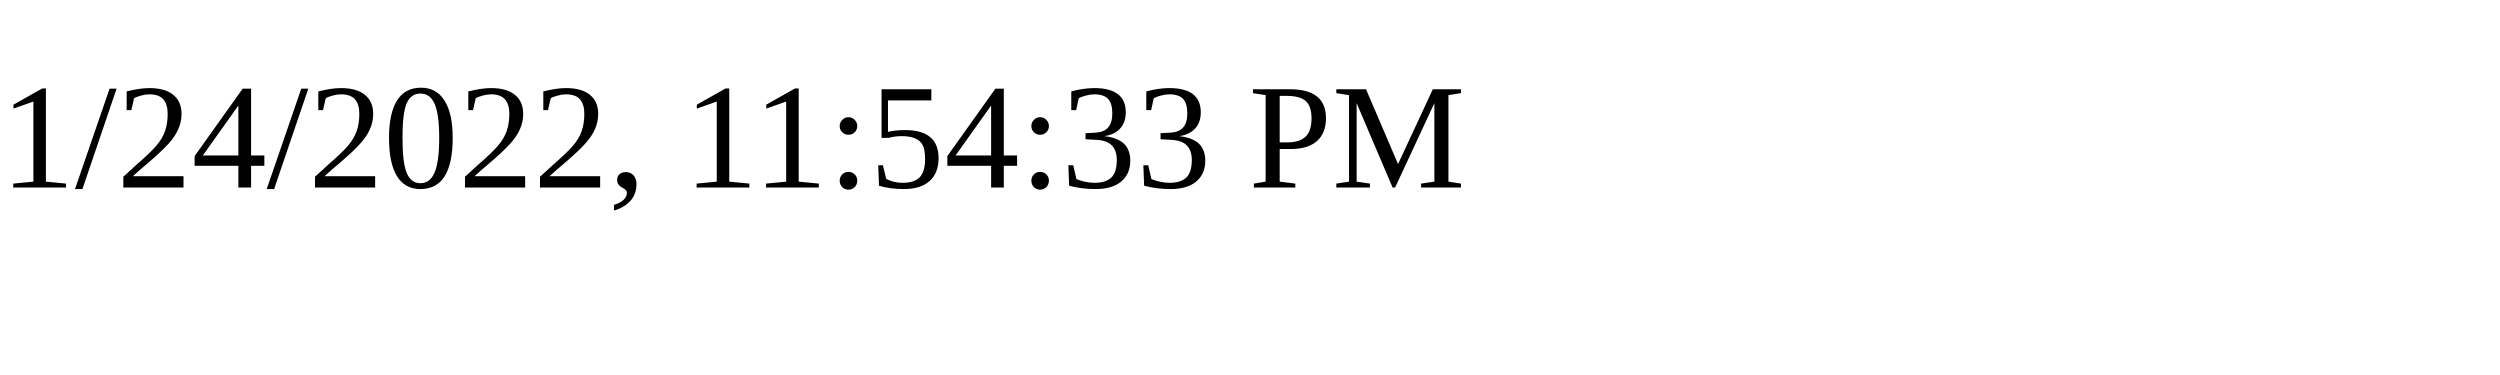
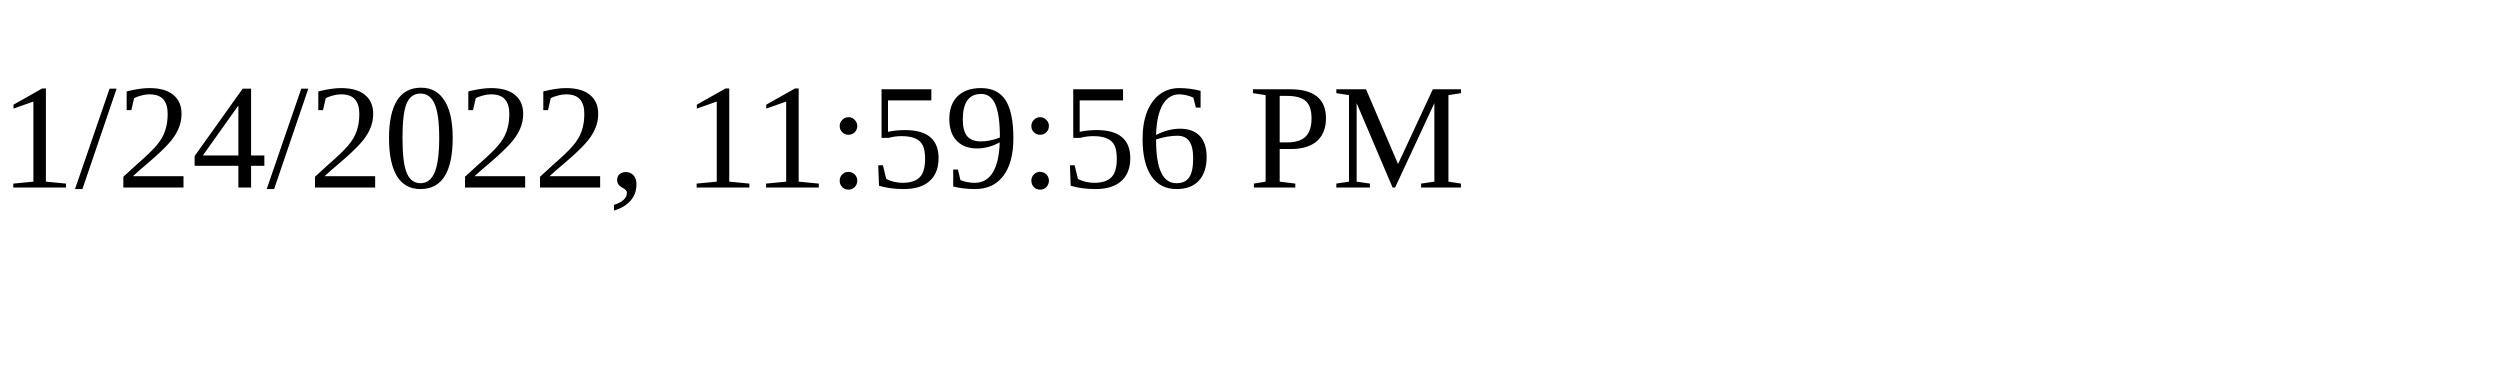
<svg xmlns="http://www.w3.org/2000/svg" height="30" width="200">
-   <text x="0" y="15">1/24/2022, 11:54:33 PM</text>
+   <text x="0" y="15">1/24/2022, 11:59:56 PM</text>
</svg>
